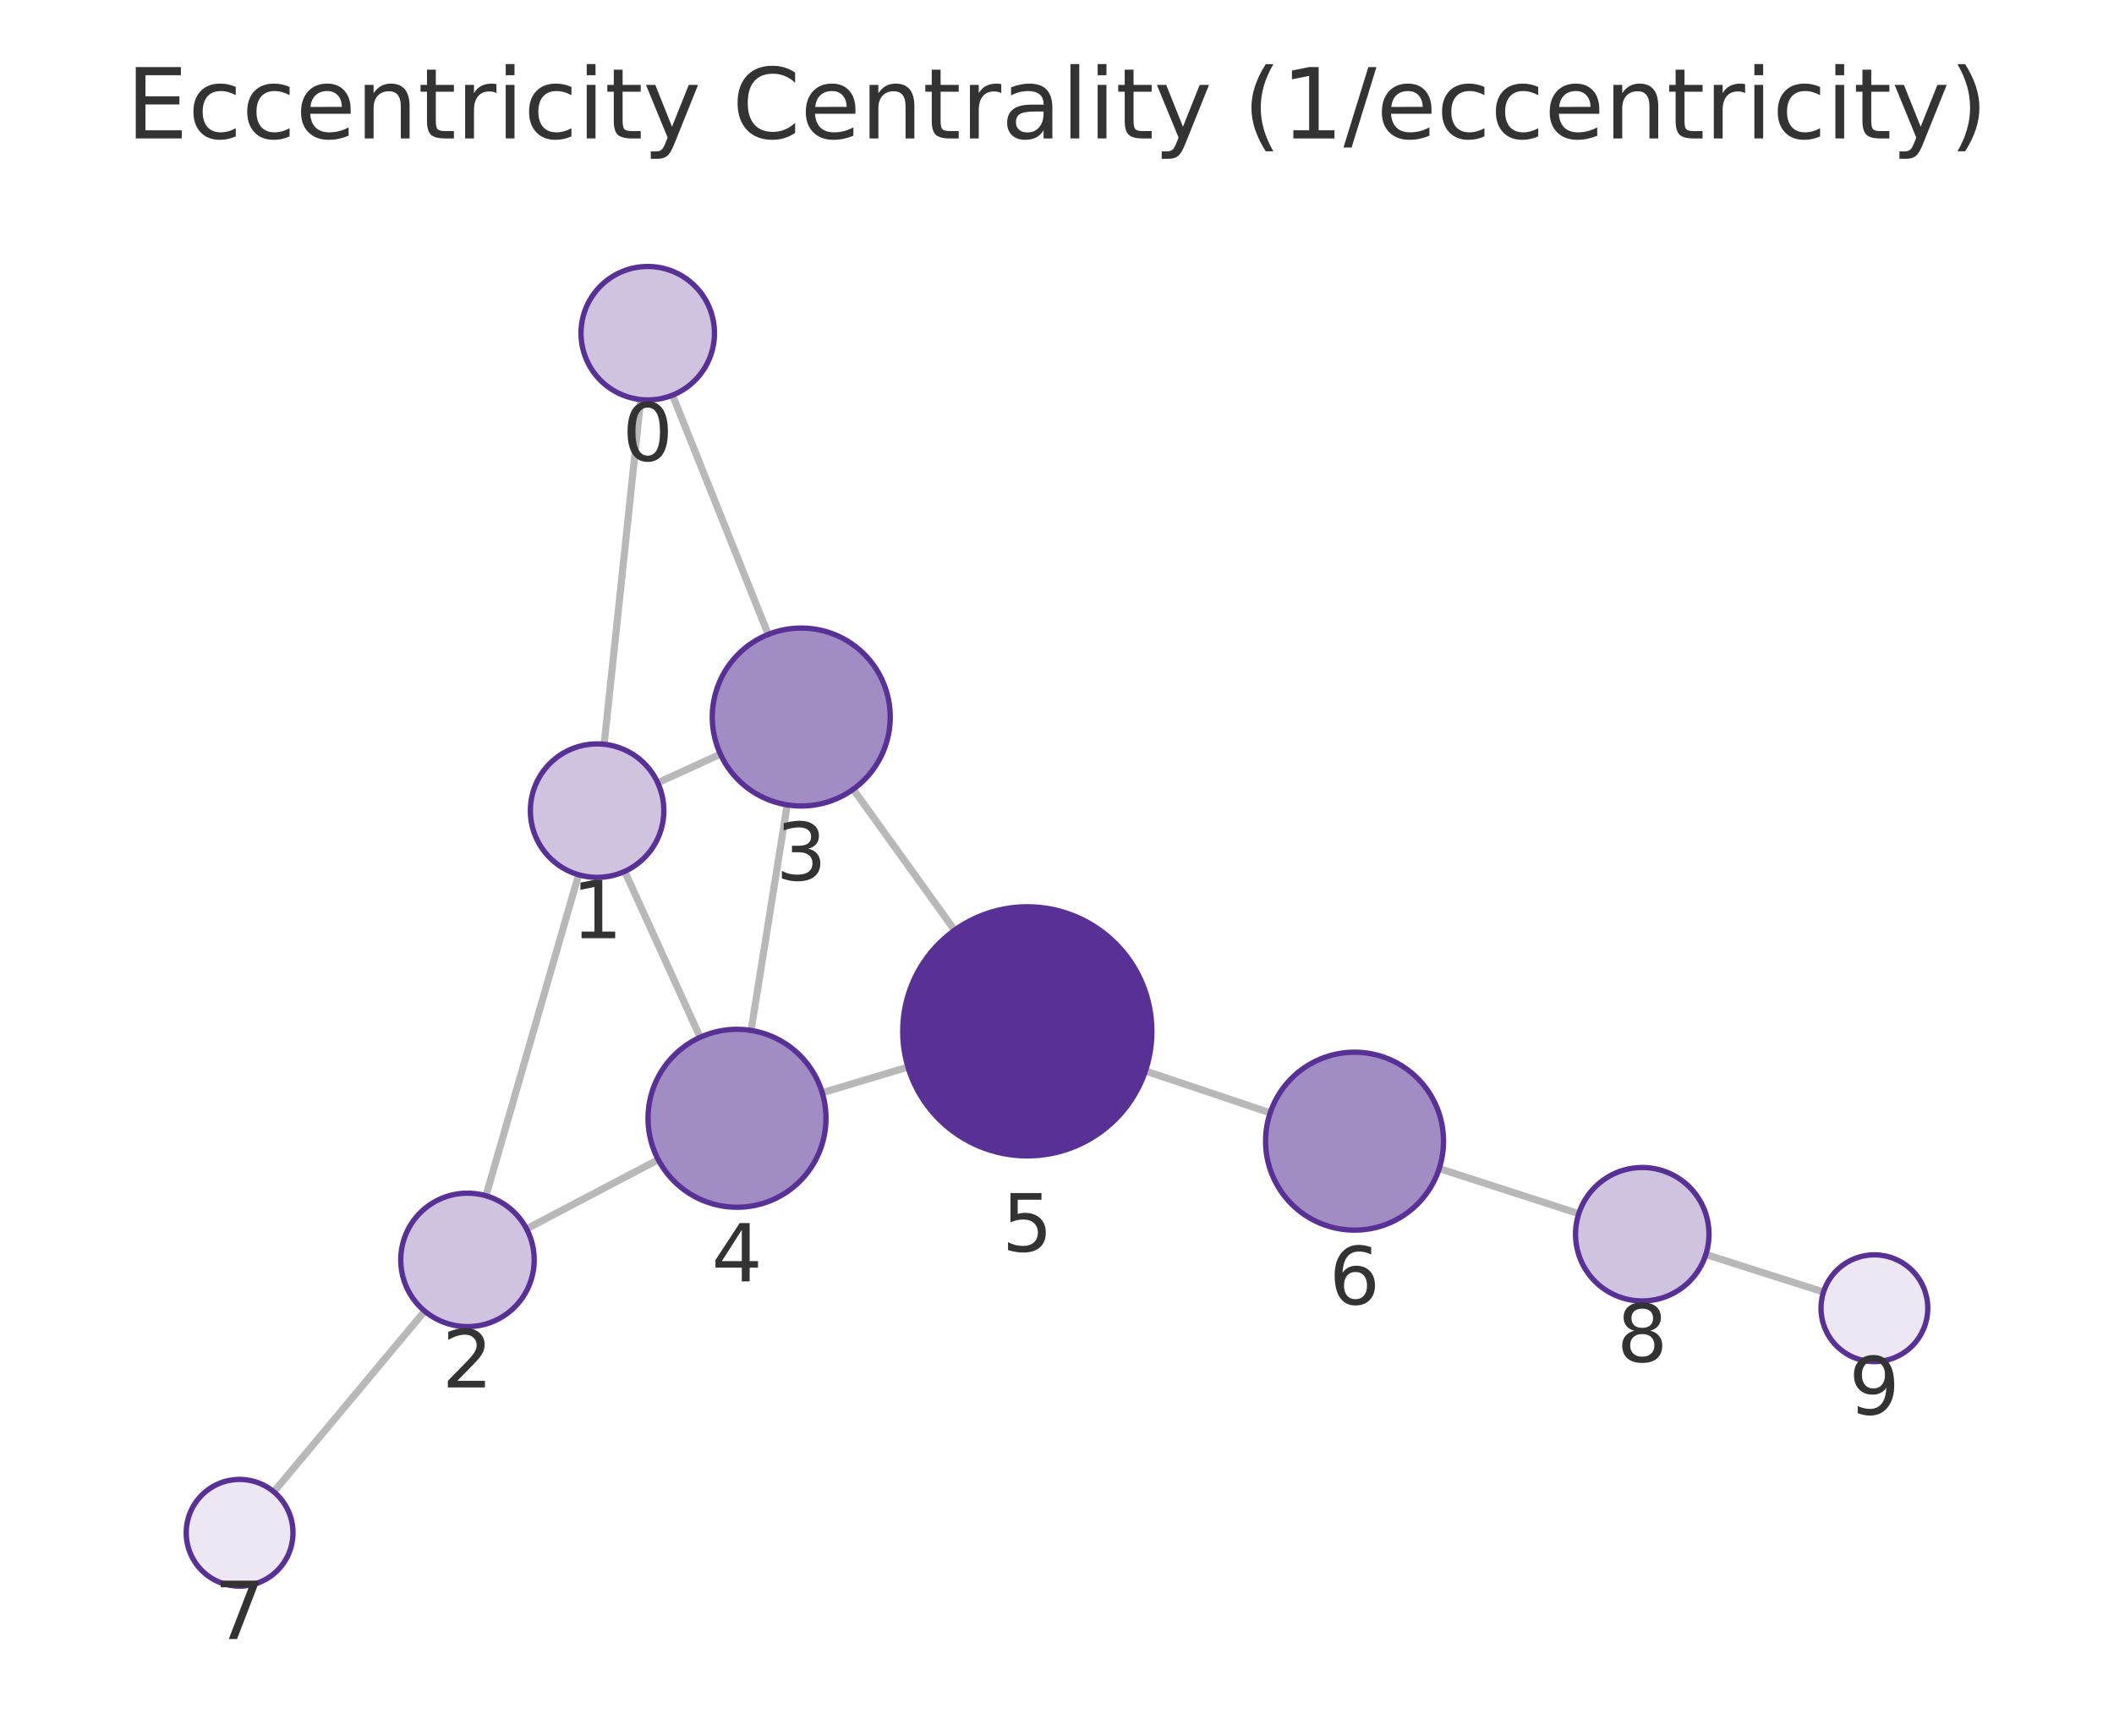
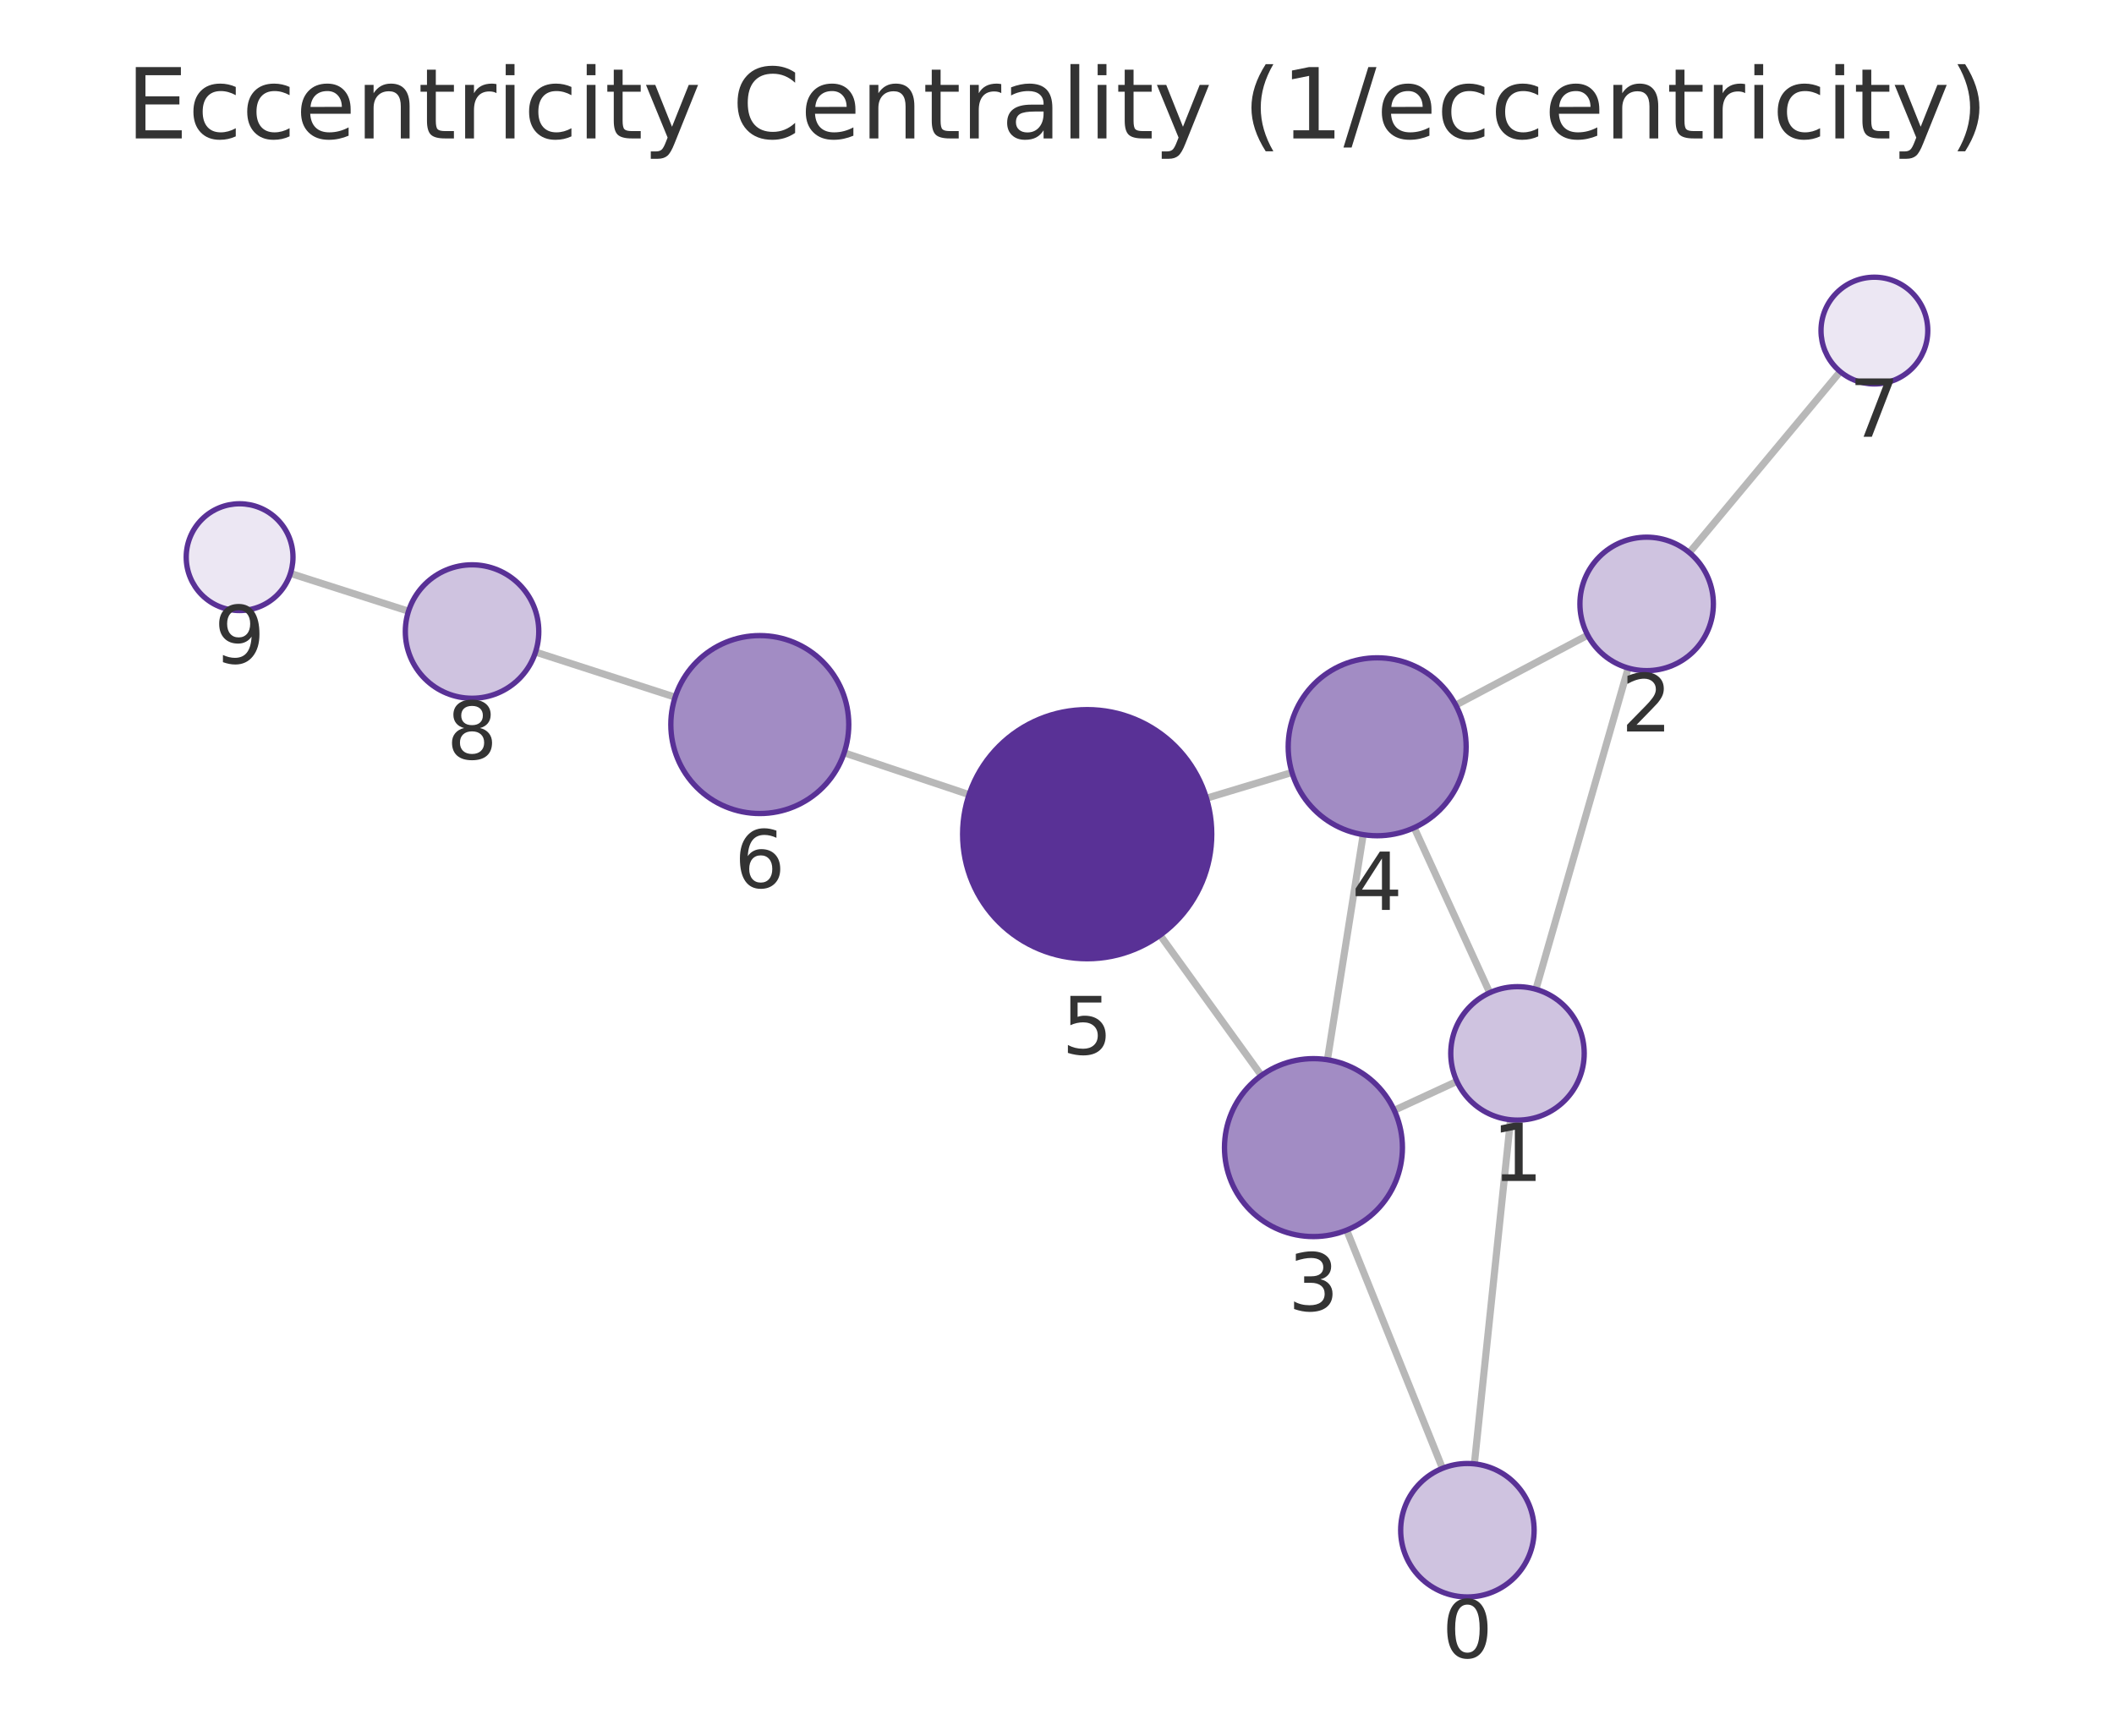
<svg xmlns="http://www.w3.org/2000/svg" xmlns:xlink="http://www.w3.org/1999/xlink" width="237.6pt" height="195.078pt" viewBox="0 0 237.6 195.078" version="1.1">
  <defs>
    <style type="text/css">*{stroke-linejoin: round; stroke-linecap: butt}</style>
  </defs>
  <g id="figure_1">
    <g id="patch_1">
      <path d="M 0 195.078  L 237.6 195.078  L 237.6 0  L 0 0  L 0 195.078  z " style="fill: none" />
    </g>
    <g id="axes_1">
      <g id="patch_2">
        <path d="M 7.2 187.878  L 230.4 187.878  L 230.4 21.558  L 7.2 21.558  L 7.2 187.878  z " style="fill: none" />
      </g>
      <g id="EdgeCollection_1">
-         <path d="M 72.011 44.909  L 67.902 83.653  " clip-path="url(#pa350af70b6)" style="fill: #b8b8b8; stroke: #b8b8b8; stroke-width: 0.8" />
-         <path d="M 75.587 44.414  L 86.344 71.306  " clip-path="url(#pa350af70b6)" style="fill: #b8b8b8; stroke: #b8b8b8; stroke-width: 0.8" />
-         <path d="M 65.032 98.317  L 54.62 134.399  " clip-path="url(#pa350af70b6)" style="fill: #b8b8b8; stroke: #b8b8b8; stroke-width: 0.8" />
-         <path d="M 73.929 87.985  L 80.967 84.759  " clip-path="url(#pa350af70b6)" style="fill: #b8b8b8; stroke: #b8b8b8; stroke-width: 0.8" />
-         <path d="M 70.215 97.938  L 78.695 116.586  " clip-path="url(#pa350af70b6)" style="fill: #b8b8b8; stroke: #b8b8b8; stroke-width: 0.8" />
-         <path d="M 59.18 138.116  L 73.982 130.34  " clip-path="url(#pa350af70b6)" style="fill: #b8b8b8; stroke: #b8b8b8; stroke-width: 0.8" />
-         <path d="M 47.734 147.362  L 30.776 167.672  " clip-path="url(#pa350af70b6)" style="fill: #b8b8b8; stroke: #b8b8b8; stroke-width: 0.8" />
-         <path d="M 88.476 90.465  L 84.416 115.814  " clip-path="url(#pa350af70b6)" style="fill: #b8b8b8; stroke: #b8b8b8; stroke-width: 0.8" />
-         <path d="M 95.896 88.71  L 107.289 104.55  " clip-path="url(#pa350af70b6)" style="fill: #b8b8b8; stroke: #b8b8b8; stroke-width: 0.8" />
-         <path d="M 92.414 122.82  L 102.052 119.933  " clip-path="url(#pa350af70b6)" style="fill: #b8b8b8; stroke: #b8b8b8; stroke-width: 0.8" />
-         <path d="M 128.736 120.371  L 142.763 125.079  " clip-path="url(#pa350af70b6)" style="fill: #b8b8b8; stroke: #b8b8b8; stroke-width: 0.8" />
-         <path d="M 161.758 131.338  L 177.444 136.412  " clip-path="url(#pa350af70b6)" style="fill: #b8b8b8; stroke: #b8b8b8; stroke-width: 0.8" />
-         <path d="M 191.726 140.998  L 204.953 145.214  " clip-path="url(#pa350af70b6)" style="fill: #b8b8b8; stroke: #b8b8b8; stroke-width: 0.8" />
+         <path d="M 165.71 164.53  L 169.773 125.855  " clip-path="url(#p0a0d2b5aa0)" style="fill: #b8b8b8; stroke: #b8b8b8; stroke-width: 0.8" />
+         <path d="M 162.127 165.031  L 151.357 138.262  " clip-path="url(#p0a0d2b5aa0)" style="fill: #b8b8b8; stroke: #b8b8b8; stroke-width: 0.8" />
+         <path d="M 172.627 111.188  L 183.001 75.084  " clip-path="url(#p0a0d2b5aa0)" style="fill: #b8b8b8; stroke: #b8b8b8; stroke-width: 0.8" />
+         <path d="M 163.747 121.54  L 156.703 124.793  " clip-path="url(#p0a0d2b5aa0)" style="fill: #b8b8b8; stroke: #b8b8b8; stroke-width: 0.8" />
+         <path d="M 167.435 111.576  L 158.946 93.027  " clip-path="url(#p0a0d2b5aa0)" style="fill: #b8b8b8; stroke: #b8b8b8; stroke-width: 0.8" />
+         <path d="M 178.446 71.389  L 163.62 79.25  " clip-path="url(#p0a0d2b5aa0)" style="fill: #b8b8b8; stroke: #b8b8b8; stroke-width: 0.8" />
+         <path d="M 189.874 62.114  L 206.829 41.766  " clip-path="url(#p0a0d2b5aa0)" style="fill: #b8b8b8; stroke: #b8b8b8; stroke-width: 0.8" />
+         <path d="M 149.194 119.108  L 153.215 93.81  " clip-path="url(#p0a0d2b5aa0)" style="fill: #b8b8b8; stroke: #b8b8b8; stroke-width: 0.8" />
+         <path d="M 141.771 120.877  L 130.388 105.109  " clip-path="url(#p0a0d2b5aa0)" style="fill: #b8b8b8; stroke: #b8b8b8; stroke-width: 0.8" />
+         <path d="M 145.21 86.82  L 135.598 89.717  " clip-path="url(#p0a0d2b5aa0)" style="fill: #b8b8b8; stroke: #b8b8b8; stroke-width: 0.8" />
+         <path d="M 108.918 89.312  L 94.879 84.611  " clip-path="url(#p0a0d2b5aa0)" style="fill: #b8b8b8; stroke: #b8b8b8; stroke-width: 0.8" />
+         <path d="M 75.881 78.36  L 60.192 73.288  " clip-path="url(#p0a0d2b5aa0)" style="fill: #b8b8b8; stroke: #b8b8b8; stroke-width: 0.8" />
+         <path d="M 45.913 68.695  L 32.645 64.45  " clip-path="url(#p0a0d2b5aa0)" style="fill: #b8b8b8; stroke: #b8b8b8; stroke-width: 0.8" />
      </g>
      <g id="VertexCollection_1">
-         <path d="M 72.802 44.95  C 74.791 44.95 76.699 44.16 78.105 42.754  C 79.512 41.347 80.302 39.439 80.302 37.45  C 80.302 35.461 79.512 33.554 78.105 32.147  C 76.699 30.741 74.791 29.95 72.802 29.95  C 70.813 29.95 68.905 30.741 67.499 32.147  C 66.092 33.554 65.302 35.461 65.302 37.45  C 65.302 39.439 66.092 41.347 67.499 42.754  C 68.905 44.16 70.813 44.95 72.802 44.95  z " clip-path="url(#pa350af70b6)" style="fill: #cfc3e0; stroke: #593196; stroke-width: 0.6" />
-         <path d="M 67.111 98.611  C 69.1 98.611 71.008 97.821 72.414 96.414  C 73.821 95.008 74.611 93.1 74.611 91.111  C 74.611 89.122 73.821 87.214 72.414 85.807  C 71.008 84.401 69.1 83.611 67.111 83.611  C 65.122 83.611 63.214 84.401 61.808 85.807  C 60.401 87.214 59.611 89.122 59.611 91.111  C 59.611 93.1 60.401 95.008 61.808 96.414  C 63.214 97.821 65.122 98.611 67.111 98.611  z " clip-path="url(#pa350af70b6)" style="fill: #cfc3e0; stroke: #593196; stroke-width: 0.6" />
-         <path d="M 52.541 149.105  C 54.53 149.105 56.438 148.314 57.844 146.908  C 59.251 145.501 60.041 143.594 60.041 141.605  C 60.041 139.616 59.251 137.708 57.844 136.301  C 56.438 134.895 54.53 134.105 52.541 134.105  C 50.552 134.105 48.644 134.895 47.238 136.301  C 45.831 137.708 45.041 139.616 45.041 141.605  C 45.041 143.594 45.831 145.501 47.238 146.908  C 48.644 148.314 50.552 149.105 52.541 149.105  z " clip-path="url(#pa350af70b6)" style="fill: #cfc3e0; stroke: #593196; stroke-width: 0.6" />
-         <path d="M 90.057 90.591  C 92.709 90.591 95.253 89.537 97.128 87.662  C 99.004 85.787 100.057 83.243 100.057 80.591  C 100.057 77.939 99.004 75.395 97.128 73.52  C 95.253 71.645 92.709 70.591 90.057 70.591  C 87.405 70.591 84.861 71.645 82.986 73.52  C 81.111 75.395 80.057 77.939 80.057 80.591  C 80.057 83.243 81.111 85.787 82.986 87.662  C 84.861 89.537 87.405 90.591 90.057 90.591  z " clip-path="url(#pa350af70b6)" style="fill: #a28cc4; stroke: #593196; stroke-width: 0.6" />
-         <path d="M 82.834 135.689  C 85.486 135.689 88.03 134.635 89.905 132.76  C 91.781 130.884 92.834 128.341 92.834 125.689  C 92.834 123.037 91.781 120.493 89.905 118.618  C 88.03 116.742 85.486 115.689 82.834 115.689  C 80.182 115.689 77.638 116.742 75.763 118.618  C 73.888 120.493 72.834 123.037 72.834 125.689  C 72.834 128.341 73.888 130.884 75.763 132.76  C 77.638 134.635 80.182 135.689 82.834 135.689  z " clip-path="url(#pa350af70b6)" style="fill: #a28cc4; stroke: #593196; stroke-width: 0.6" />
-         <path d="M 115.463 129.916  C 119.176 129.916 122.737 128.441 125.363 125.816  C 127.988 123.19 129.463 119.629 129.463 115.916  C 129.463 112.203 127.988 108.642 125.363 106.017  C 122.737 103.391 119.176 101.916 115.463 101.916  C 111.751 101.916 108.189 103.391 105.564 106.017  C 102.938 108.642 101.463 112.203 101.463 115.916  C 101.463 119.629 102.938 123.19 105.564 125.816  C 108.189 128.441 111.751 129.916 115.463 129.916  z " clip-path="url(#pa350af70b6)" style="fill: #593196; stroke: #593196; stroke-width: 0.6" />
-         <path d="M 152.243 138.261  C 154.895 138.261 157.439 137.207 159.314 135.332  C 161.189 133.456 162.243 130.913 162.243 128.261  C 162.243 125.609 161.189 123.065 159.314 121.19  C 157.439 119.314 154.895 118.261 152.243 118.261  C 149.591 118.261 147.047 119.314 145.172 121.19  C 143.297 123.065 142.243 125.609 142.243 128.261  C 142.243 130.913 143.297 133.456 145.172 135.332  C 147.047 137.207 149.591 138.261 152.243 138.261  z " clip-path="url(#pa350af70b6)" style="fill: #a28cc4; stroke: #593196; stroke-width: 0.6" />
-         <path d="M 26.93 178.278  C 28.522 178.278 30.048 177.646 31.173 176.521  C 32.298 175.396 32.93 173.869 32.93 172.278  C 32.93 170.687 32.298 169.161 31.173 168.035  C 30.048 166.91 28.522 166.278 26.93 166.278  C 25.339 166.278 23.813 166.91 22.688 168.035  C 21.563 169.161 20.93 170.687 20.93 172.278  C 20.93 173.869 21.563 175.396 22.688 176.521  C 23.813 177.646 25.339 178.278 26.93 178.278  z " clip-path="url(#pa350af70b6)" style="fill: #ece7f3; stroke: #593196; stroke-width: 0.6" />
-         <path d="M 184.58 146.22  C 186.569 146.22 188.477 145.43 189.884 144.023  C 191.29 142.617 192.08 140.709 192.08 138.72  C 192.08 136.731 191.29 134.823 189.884 133.417  C 188.477 132.01 186.569 131.22 184.58 131.22  C 182.591 131.22 180.684 132.01 179.277 133.417  C 177.871 134.823 177.08 136.731 177.08 138.72  C 177.08 140.709 177.871 142.617 179.277 144.023  C 180.684 145.43 182.591 146.22 184.58 146.22  z " clip-path="url(#pa350af70b6)" style="fill: #cfc3e0; stroke: #593196; stroke-width: 0.6" />
-         <path d="M 210.67 153.037  C 212.261 153.037 213.787 152.404 214.912 151.279  C 216.037 150.154 216.67 148.628 216.67 147.037  C 216.67 145.445 216.037 143.919 214.912 142.794  C 213.787 141.669 212.261 141.037 210.67 141.037  C 209.078 141.037 207.552 141.669 206.427 142.794  C 205.302 143.919 204.67 145.445 204.67 147.037  C 204.67 148.628 205.302 150.154 206.427 151.279  C 207.552 152.404 209.078 153.037 210.67 153.037  z " clip-path="url(#pa350af70b6)" style="fill: #ece7f3; stroke: #593196; stroke-width: 0.6" />
+         <path d="M 164.926 179.489  C 166.915 179.489 168.823 178.699 170.229 177.292  C 171.636 175.886 172.426 173.978 172.426 171.989  C 172.426 170 171.636 168.092 170.229 166.686  C 168.823 165.279 166.915 164.489 164.926 164.489  C 162.937 164.489 161.029 165.279 159.623 166.686  C 158.216 168.092 157.426 170 157.426 171.989  C 157.426 173.978 158.216 175.886 159.623 177.292  C 161.029 178.699 162.937 179.489 164.926 179.489  z " clip-path="url(#p0a0d2b5aa0)" style="fill: #cfc3e0; stroke: #593196; stroke-width: 0.6" />
+         <path d="M 170.556 125.896  C 172.545 125.896 174.453 125.106 175.86 123.699  C 177.266 122.293 178.056 120.385 178.056 118.396  C 178.056 116.407 177.266 114.499 175.86 113.093  C 174.453 111.686 172.545 110.896 170.556 110.896  C 168.567 110.896 166.659 111.686 165.253 113.093  C 163.846 114.499 163.056 116.407 163.056 118.396  C 163.056 120.385 163.846 122.293 165.253 123.699  C 166.659 125.106 168.567 125.896 170.556 125.896  z " clip-path="url(#p0a0d2b5aa0)" style="fill: #cfc3e0; stroke: #593196; stroke-width: 0.6" />
+         <path d="M 185.073 75.376  C 187.062 75.376 188.97 74.586 190.376 73.179  C 191.782 71.773 192.573 69.865 192.573 67.876  C 192.573 65.887 191.782 63.979 190.376 62.573  C 188.97 61.166 187.062 60.376 185.073 60.376  C 183.084 60.376 181.176 61.166 179.769 62.573  C 178.363 63.979 177.573 65.887 177.573 67.876  C 177.573 69.865 178.363 71.773 179.769 73.179  C 181.176 74.586 183.084 75.376 185.073 75.376  z " clip-path="url(#p0a0d2b5aa0)" style="fill: #cfc3e0; stroke: #593196; stroke-width: 0.6" />
+         <path d="M 147.624 138.985  C 150.276 138.985 152.82 137.931 154.695 136.056  C 156.57 134.18 157.624 131.637 157.624 128.985  C 157.624 126.332 156.57 123.789 154.695 121.913  C 152.82 120.038 150.276 118.985 147.624 118.985  C 144.972 118.985 142.428 120.038 140.553 121.913  C 138.678 123.789 137.624 126.332 137.624 128.985  C 137.624 131.637 138.678 134.18 140.553 136.056  C 142.428 137.931 144.972 138.985 147.624 138.985  z " clip-path="url(#p0a0d2b5aa0)" style="fill: #a28cc4; stroke: #593196; stroke-width: 0.6" />
+         <path d="M 154.785 93.934  C 157.437 93.934 159.98 92.88 161.856 91.005  C 163.731 89.13 164.785 86.586 164.785 83.934  C 164.785 81.282 163.731 78.738 161.856 76.863  C 159.98 74.988 157.437 73.934 154.785 73.934  C 152.133 73.934 149.589 74.988 147.714 76.863  C 145.838 78.738 144.785 81.282 144.785 83.934  C 144.785 86.586 145.838 89.13 147.714 91.005  C 149.589 92.88 152.133 93.934 154.785 93.934  z " clip-path="url(#p0a0d2b5aa0)" style="fill: #a28cc4; stroke: #593196; stroke-width: 0.6" />
+         <path d="M 122.193 107.758  C 125.906 107.758 129.467 106.282 132.093 103.657  C 134.718 101.032 136.193 97.47 136.193 93.758  C 136.193 90.045 134.718 86.483 132.093 83.858  C 129.467 81.233 125.906 79.758 122.193 79.758  C 118.48 79.758 114.919 81.233 112.294 83.858  C 109.668 86.483 108.193 90.045 108.193 93.758  C 108.193 97.47 109.668 101.032 112.294 103.657  C 114.919 106.282 118.48 107.758 122.193 107.758  z " clip-path="url(#p0a0d2b5aa0)" style="fill: #593196; stroke: #593196; stroke-width: 0.6" />
+         <path d="M 85.396 91.436  C 88.048 91.436 90.592 90.382 92.467 88.507  C 94.343 86.632 95.396 84.088 95.396 81.436  C 95.396 78.784 94.343 76.24 92.467 74.365  C 90.592 72.49 88.048 71.436 85.396 71.436  C 82.744 71.436 80.2 72.49 78.325 74.365  C 76.45 76.24 75.396 78.784 75.396 81.436  C 75.396 84.088 76.45 86.632 78.325 88.507  C 80.2 90.382 82.744 91.436 85.396 91.436  z " clip-path="url(#p0a0d2b5aa0)" style="fill: #a28cc4; stroke: #593196; stroke-width: 0.6" />
+         <path d="M 210.67 43.156  C 212.261 43.156 213.787 42.524 214.912 41.399  C 216.037 40.274 216.67 38.748 216.67 37.156  C 216.67 35.565 216.037 34.039 214.912 32.914  C 213.787 31.789 212.261 31.156 210.67 31.156  C 209.078 31.156 207.552 31.789 206.427 32.914  C 205.302 34.039 204.67 35.565 204.67 37.156  C 204.67 38.748 205.302 40.274 206.427 41.399  C 207.552 42.524 209.078 43.156 210.67 43.156  z " clip-path="url(#p0a0d2b5aa0)" style="fill: #ece7f3; stroke: #593196; stroke-width: 0.6" />
+         <path d="M 53.056 78.481  C 55.045 78.481 56.953 77.69 58.359 76.284  C 59.765 74.877 60.556 72.97 60.556 70.981  C 60.556 68.992 59.765 67.084 58.359 65.677  C 56.953 64.271 55.045 63.481 53.056 63.481  C 51.067 63.481 49.159 64.271 47.752 65.677  C 46.346 67.084 45.556 68.992 45.556 70.981  C 45.556 72.97 46.346 74.877 47.752 76.284  C 49.159 77.69 51.067 78.481 53.056 78.481  z " clip-path="url(#p0a0d2b5aa0)" style="fill: #cfc3e0; stroke: #593196; stroke-width: 0.6" />
+         <path d="M 26.93 68.621  C 28.522 68.621 30.048 67.989 31.173 66.864  C 32.298 65.739 32.93 64.212 32.93 62.621  C 32.93 61.03 32.298 59.504 31.173 58.379  C 30.048 57.253 28.522 56.621 26.93 56.621  C 25.339 56.621 23.813 57.253 22.688 58.379  C 21.563 59.504 20.93 61.03 20.93 62.621  C 20.93 64.212 21.563 65.739 22.688 66.864  C 23.813 67.989 25.339 68.621 26.93 68.621  z " clip-path="url(#p0a0d2b5aa0)" style="fill: #ece7f3; stroke: #593196; stroke-width: 0.6" />
      </g>
      <g id="text_1">
-         <g clip-path="url(#pa350af70b6)">
-           <g style="fill: #333333" transform="translate(69.93883 51.78826) scale(0.09 -0.09)">
+         <g clip-path="url(#p0a0d2b5aa0)">
+           <g style="fill: #333333" transform="translate(162.063 186.3267) scale(0.09 -0.09)">
            <defs>
              <path id="DejaVuSans-13" d="M 2034 4250  Q 1547 4250 1301 3770  Q 1056 3291 1056 2328  Q 1056 1369 1301 889  Q 1547 409 2034 409  Q 2525 409 2770 889  Q 3016 1369 3016 2328  Q 3016 3291 2770 3770  Q 2525 4250 2034 4250  z M 2034 4750  Q 2819 4750 3233 4129  Q 3647 3509 3647 2328  Q 3647 1150 3233 529  Q 2819 -91 2034 -91  Q 1250 -91 836 529  Q 422 1150 422 2328  Q 422 3509 836 4129  Q 1250 4750 2034 4750  z " transform="scale(0.015625)" />
            </defs>
            <use xlink:href="#DejaVuSans-13" />
          </g>
        </g>
      </g>
      <g id="text_2">
-         <g clip-path="url(#pa350af70b6)">
-           <g style="fill: #333333" transform="translate(64.24785 105.4487) scale(0.09 -0.09)">
+         <g clip-path="url(#p0a0d2b5aa0)">
+           <g style="fill: #333333" transform="translate(167.6931 132.734) scale(0.09 -0.09)">
            <defs>
              <path id="DejaVuSans-14" d="M 794 531  L 1825 531  L 1825 4091  L 703 3866  L 703 4441  L 1819 4666  L 2450 4666  L 2450 531  L 3481 531  L 3481 0  L 794 0  L 794 531  z " transform="scale(0.015625)" />
            </defs>
            <use xlink:href="#DejaVuSans-14" />
          </g>
        </g>
      </g>
      <g id="text_3">
-         <g clip-path="url(#pa350af70b6)">
-           <g style="fill: #333333" transform="translate(49.67776 155.9424) scale(0.09 -0.09)">
+         <g clip-path="url(#p0a0d2b5aa0)">
+           <g style="fill: #333333" transform="translate(182.2096 82.21373) scale(0.09 -0.09)">
            <defs>
              <path id="DejaVuSans-15" d="M 1228 531  L 3431 531  L 3431 0  L 469 0  L 469 531  Q 828 903 1448 1529  Q 2069 2156 2228 2338  Q 2531 2678 2651 2914  Q 2772 3150 2772 3378  Q 2772 3750 2511 3984  Q 2250 4219 1831 4219  Q 1534 4219 1204 4116  Q 875 4013 500 3803  L 500 4441  Q 881 4594 1212 4672  Q 1544 4750 1819 4750  Q 2544 4750 2975 4387  Q 3406 4025 3406 3419  Q 3406 3131 3298 2873  Q 3191 2616 2906 2266  Q 2828 2175 2409 1742  Q 1991 1309 1228 531  z " transform="scale(0.015625)" />
            </defs>
            <use xlink:href="#DejaVuSans-15" />
          </g>
        </g>
      </g>
      <g id="text_4">
-         <g clip-path="url(#pa350af70b6)">
-           <g style="fill: #333333" transform="translate(87.19413 98.92903) scale(0.09 -0.09)">
+         <g clip-path="url(#p0a0d2b5aa0)">
+           <g style="fill: #333333" transform="translate(144.761 147.3224) scale(0.09 -0.09)">
            <defs>
              <path id="DejaVuSans-16" d="M 2597 2516  Q 3050 2419 3304 2112  Q 3559 1806 3559 1356  Q 3559 666 3084 287  Q 2609 -91 1734 -91  Q 1441 -91 1130 -33  Q 819 25 488 141  L 488 750  Q 750 597 1062 519  Q 1375 441 1716 441  Q 2309 441 2620 675  Q 2931 909 2931 1356  Q 2931 1769 2642 2001  Q 2353 2234 1838 2234  L 1294 2234  L 1294 2753  L 1863 2753  Q 2328 2753 2575 2939  Q 2822 3125 2822 3475  Q 2822 3834 2567 4026  Q 2313 4219 1838 4219  Q 1578 4219 1281 4162  Q 984 4106 628 3988  L 628 4550  Q 988 4650 1302 4700  Q 1616 4750 1894 4750  Q 2613 4750 3031 4423  Q 3450 4097 3450 3541  Q 3450 3153 3228 2886  Q 3006 2619 2597 2516  z " transform="scale(0.015625)" />
            </defs>
            <use xlink:href="#DejaVuSans-16" />
          </g>
        </g>
      </g>
      <g id="text_5">
-         <g clip-path="url(#pa350af70b6)">
-           <g style="fill: #333333" transform="translate(79.97111 144.0265) scale(0.09 -0.09)">
+         <g clip-path="url(#p0a0d2b5aa0)">
+           <g style="fill: #333333" transform="translate(151.9214 102.2718) scale(0.09 -0.09)">
            <defs>
              <path id="DejaVuSans-17" d="M 2419 4116  L 825 1625  L 2419 1625  L 2419 4116  z M 2253 4666  L 3047 4666  L 3047 1625  L 3713 1625  L 3713 1100  L 3047 1100  L 3047 0  L 2419 0  L 2419 1100  L 313 1100  L 313 1709  L 2253 4666  z " transform="scale(0.015625)" />
            </defs>
            <use xlink:href="#DejaVuSans-17" />
          </g>
        </g>
      </g>
      <g id="text_6">
-         <g clip-path="url(#pa350af70b6)">
-           <g style="fill: #333333" transform="translate(112.6002 140.6541) scale(0.09 -0.09)">
+         <g clip-path="url(#p0a0d2b5aa0)">
+           <g style="fill: #333333" transform="translate(119.3301 118.4955) scale(0.09 -0.09)">
            <defs>
              <path id="DejaVuSans-18" d="M 691 4666  L 3169 4666  L 3169 4134  L 1269 4134  L 1269 2991  Q 1406 3038 1543 3061  Q 1681 3084 1819 3084  Q 2600 3084 3056 2656  Q 3513 2228 3513 1497  Q 3513 744 3044 326  Q 2575 -91 1722 -91  Q 1428 -91 1123 -41  Q 819 9 494 109  L 494 744  Q 775 591 1075 516  Q 1375 441 1709 441  Q 2250 441 2565 725  Q 2881 1009 2881 1497  Q 2881 1984 2565 2268  Q 2250 2553 1709 2553  Q 1456 2553 1204 2497  Q 953 2441 691 2322  L 691 4666  z " transform="scale(0.015625)" />
            </defs>
            <use xlink:href="#DejaVuSans-18" />
          </g>
        </g>
      </g>
      <g id="text_7">
-         <g clip-path="url(#pa350af70b6)">
-           <g style="fill: #333333" transform="translate(149.3797 146.5986) scale(0.09 -0.09)">
+         <g clip-path="url(#p0a0d2b5aa0)">
+           <g style="fill: #333333" transform="translate(82.5331 99.77405) scale(0.09 -0.09)">
            <defs>
              <path id="DejaVuSans-19" d="M 2113 2584  Q 1688 2584 1439 2293  Q 1191 2003 1191 1497  Q 1191 994 1439 701  Q 1688 409 2113 409  Q 2538 409 2786 701  Q 3034 994 3034 1497  Q 3034 2003 2786 2293  Q 2538 2584 2113 2584  z M 3366 4563  L 3366 3988  Q 3128 4100 2886 4159  Q 2644 4219 2406 4219  Q 1781 4219 1451 3797  Q 1122 3375 1075 2522  Q 1259 2794 1537 2939  Q 1816 3084 2150 3084  Q 2853 3084 3261 2657  Q 3669 2231 3669 1497  Q 3669 778 3244 343  Q 2819 -91 2113 -91  Q 1303 -91 875 529  Q 447 1150 447 2328  Q 447 3434 972 4092  Q 1497 4750 2381 4750  Q 2619 4750 2861 4703  Q 3103 4656 3366 4563  z " transform="scale(0.015625)" />
            </defs>
            <use xlink:href="#DejaVuSans-19" />
          </g>
        </g>
      </g>
      <g id="text_8">
-         <g clip-path="url(#pa350af70b6)">
-           <g style="fill: #333333" transform="translate(24.06721 184.216) scale(0.09 -0.09)">
+         <g clip-path="url(#p0a0d2b5aa0)">
+           <g style="fill: #333333" transform="translate(207.8064 49.09426) scale(0.09 -0.09)">
            <defs>
              <path id="DejaVuSans-1a" d="M 525 4666  L 3525 4666  L 3525 4397  L 1831 0  L 1172 0  L 2766 4134  L 525 4134  L 525 4666  z " transform="scale(0.015625)" />
            </defs>
            <use xlink:href="#DejaVuSans-1a" />
          </g>
        </g>
      </g>
      <g id="text_9">
-         <g clip-path="url(#pa350af70b6)">
-           <g style="fill: #333333" transform="translate(181.7173 153.058) scale(0.09 -0.09)">
+         <g clip-path="url(#p0a0d2b5aa0)">
+           <g style="fill: #333333" transform="translate(50.19262 85.31846) scale(0.09 -0.09)">
            <defs>
              <path id="DejaVuSans-1b" d="M 2034 2216  Q 1584 2216 1326 1975  Q 1069 1734 1069 1313  Q 1069 891 1326 650  Q 1584 409 2034 409  Q 2484 409 2743 651  Q 3003 894 3003 1313  Q 3003 1734 2745 1975  Q 2488 2216 2034 2216  z M 1403 2484  Q 997 2584 770 2862  Q 544 3141 544 3541  Q 544 4100 942 4425  Q 1341 4750 2034 4750  Q 2731 4750 3128 4425  Q 3525 4100 3525 3541  Q 3525 3141 3298 2862  Q 3072 2584 2669 2484  Q 3125 2378 3379 2068  Q 3634 1759 3634 1313  Q 3634 634 3220 271  Q 2806 -91 2034 -91  Q 1263 -91 848 271  Q 434 634 434 1313  Q 434 1759 690 2068  Q 947 2378 1403 2484  z M 1172 3481  Q 1172 3119 1398 2916  Q 1625 2713 2034 2713  Q 2441 2713 2670 2916  Q 2900 3119 2900 3481  Q 2900 3844 2670 4047  Q 2441 4250 2034 4250  Q 1625 4250 1398 4047  Q 1172 3844 1172 3481  z " transform="scale(0.015625)" />
            </defs>
            <use xlink:href="#DejaVuSans-1b" />
          </g>
        </g>
      </g>
      <g id="text_10">
-         <g clip-path="url(#pa350af70b6)">
-           <g style="fill: #333333" transform="translate(207.8065 158.9745) scale(0.09 -0.09)">
+         <g clip-path="url(#p0a0d2b5aa0)">
+           <g style="fill: #333333" transform="translate(24.06737 74.5591) scale(0.09 -0.09)">
            <defs>
              <path id="DejaVuSans-1c" d="M 703 97  L 703 672  Q 941 559 1184 500  Q 1428 441 1663 441  Q 2288 441 2617 861  Q 2947 1281 2994 2138  Q 2813 1869 2534 1725  Q 2256 1581 1919 1581  Q 1219 1581 811 2004  Q 403 2428 403 3163  Q 403 3881 828 4315  Q 1253 4750 1959 4750  Q 2769 4750 3195 4129  Q 3622 3509 3622 2328  Q 3622 1225 3098 567  Q 2575 -91 1691 -91  Q 1453 -91 1209 -44  Q 966 3 703 97  z M 1959 2075  Q 2384 2075 2632 2365  Q 2881 2656 2881 3163  Q 2881 3666 2632 3958  Q 2384 4250 1959 4250  Q 1534 4250 1286 3958  Q 1038 3666 1038 3163  Q 1038 2656 1286 2365  Q 1534 2075 1959 2075  z " transform="scale(0.015625)" />
            </defs>
            <use xlink:href="#DejaVuSans-1c" />
          </g>
        </g>
      </g>
      <g id="matplotlib.axis_1" />
      <g id="matplotlib.axis_2" />
      <g id="text_11">
        <g style="fill: #333333" transform="translate(14.18141 15.55828) scale(0.11 -0.11)">
          <defs>
            <path id="DejaVuSans-28" d="M 628 4666  L 3578 4666  L 3578 4134  L 1259 4134  L 1259 2753  L 3481 2753  L 3481 2222  L 1259 2222  L 1259 531  L 3634 531  L 3634 0  L 628 0  L 628 4666  z " transform="scale(0.015625)" />
            <path id="DejaVuSans-46" d="M 3122 3366  L 3122 2828  Q 2878 2963 2633 3030  Q 2388 3097 2138 3097  Q 1578 3097 1268 2742  Q 959 2388 959 1747  Q 959 1106 1268 751  Q 1578 397 2138 397  Q 2388 397 2633 464  Q 2878 531 3122 666  L 3122 134  Q 2881 22 2623 -34  Q 2366 -91 2075 -91  Q 1284 -91 818 406  Q 353 903 353 1747  Q 353 2603 823 3093  Q 1294 3584 2113 3584  Q 2378 3584 2631 3529  Q 2884 3475 3122 3366  z " transform="scale(0.015625)" />
            <path id="DejaVuSans-48" d="M 3597 1894  L 3597 1613  L 953 1613  Q 991 1019 1311 708  Q 1631 397 2203 397  Q 2534 397 2845 478  Q 3156 559 3463 722  L 3463 178  Q 3153 47 2828 -22  Q 2503 -91 2169 -91  Q 1331 -91 842 396  Q 353 884 353 1716  Q 353 2575 817 3079  Q 1281 3584 2069 3584  Q 2775 3584 3186 3129  Q 3597 2675 3597 1894  z M 3022 2063  Q 3016 2534 2758 2815  Q 2500 3097 2075 3097  Q 1594 3097 1305 2825  Q 1016 2553 972 2059  L 3022 2063  z " transform="scale(0.015625)" />
            <path id="DejaVuSans-51" d="M 3513 2113  L 3513 0  L 2938 0  L 2938 2094  Q 2938 2591 2744 2837  Q 2550 3084 2163 3084  Q 1697 3084 1428 2787  Q 1159 2491 1159 1978  L 1159 0  L 581 0  L 581 3500  L 1159 3500  L 1159 2956  Q 1366 3272 1645 3428  Q 1925 3584 2291 3584  Q 2894 3584 3203 3211  Q 3513 2838 3513 2113  z " transform="scale(0.015625)" />
            <path id="DejaVuSans-57" d="M 1172 4494  L 1172 3500  L 2356 3500  L 2356 3053  L 1172 3053  L 1172 1153  Q 1172 725 1289 603  Q 1406 481 1766 481  L 2356 481  L 2356 0  L 1766 0  Q 1100 0 847 248  Q 594 497 594 1153  L 594 3053  L 172 3053  L 172 3500  L 594 3500  L 594 4494  L 1172 4494  z " transform="scale(0.015625)" />
            <path id="DejaVuSans-55" d="M 2631 2963  Q 2534 3019 2420 3045  Q 2306 3072 2169 3072  Q 1681 3072 1420 2755  Q 1159 2438 1159 1844  L 1159 0  L 581 0  L 581 3500  L 1159 3500  L 1159 2956  Q 1341 3275 1631 3429  Q 1922 3584 2338 3584  Q 2397 3584 2469 3576  Q 2541 3569 2628 3553  L 2631 2963  z " transform="scale(0.015625)" />
            <path id="DejaVuSans-4c" d="M 603 3500  L 1178 3500  L 1178 0  L 603 0  L 603 3500  z M 603 4863  L 1178 4863  L 1178 4134  L 603 4134  L 603 4863  z " transform="scale(0.015625)" />
            <path id="DejaVuSans-5c" d="M 2059 -325  Q 1816 -950 1584 -1140  Q 1353 -1331 966 -1331  L 506 -1331  L 506 -850  L 844 -850  Q 1081 -850 1212 -737  Q 1344 -625 1503 -206  L 1606 56  L 191 3500  L 800 3500  L 1894 763  L 2988 3500  L 3597 3500  L 2059 -325  z " transform="scale(0.015625)" />
            <path id="DejaVuSans-3" transform="scale(0.015625)" />
            <path id="DejaVuSans-26" d="M 4122 4306  L 4122 3641  Q 3803 3938 3442 4084  Q 3081 4231 2675 4231  Q 1875 4231 1450 3742  Q 1025 3253 1025 2328  Q 1025 1406 1450 917  Q 1875 428 2675 428  Q 3081 428 3442 575  Q 3803 722 4122 1019  L 4122 359  Q 3791 134 3420 21  Q 3050 -91 2638 -91  Q 1578 -91 968 557  Q 359 1206 359 2328  Q 359 3453 968 4101  Q 1578 4750 2638 4750  Q 3056 4750 3426 4639  Q 3797 4528 4122 4306  z " transform="scale(0.015625)" />
            <path id="DejaVuSans-44" d="M 2194 1759  Q 1497 1759 1228 1600  Q 959 1441 959 1056  Q 959 750 1161 570  Q 1363 391 1709 391  Q 2188 391 2477 730  Q 2766 1069 2766 1631  L 2766 1759  L 2194 1759  z M 3341 1997  L 3341 0  L 2766 0  L 2766 531  Q 2569 213 2275 61  Q 1981 -91 1556 -91  Q 1019 -91 701 211  Q 384 513 384 1019  Q 384 1609 779 1909  Q 1175 2209 1959 2209  L 2766 2209  L 2766 2266  Q 2766 2663 2505 2880  Q 2244 3097 1772 3097  Q 1472 3097 1187 3025  Q 903 2953 641 2809  L 641 3341  Q 956 3463 1253 3523  Q 1550 3584 1831 3584  Q 2591 3584 2966 3190  Q 3341 2797 3341 1997  z " transform="scale(0.015625)" />
            <path id="DejaVuSans-4f" d="M 603 4863  L 1178 4863  L 1178 0  L 603 0  L 603 4863  z " transform="scale(0.015625)" />
            <path id="DejaVuSans-b" d="M 1984 4856  Q 1566 4138 1362 3434  Q 1159 2731 1159 2009  Q 1159 1288 1364 580  Q 1569 -128 1984 -844  L 1484 -844  Q 1016 -109 783 600  Q 550 1309 550 2009  Q 550 2706 781 3412  Q 1013 4119 1484 4856  L 1984 4856  z " transform="scale(0.015625)" />
            <path id="DejaVuSans-12" d="M 1625 4666  L 2156 4666  L 531 -594  L 0 -594  L 1625 4666  z " transform="scale(0.015625)" />
            <path id="DejaVuSans-c" d="M 513 4856  L 1013 4856  Q 1481 4119 1714 3412  Q 1947 2706 1947 2009  Q 1947 1309 1714 600  Q 1481 -109 1013 -844  L 513 -844  Q 928 -128 1133 580  Q 1338 1288 1338 2009  Q 1338 2731 1133 3434  Q 928 4138 513 4856  z " transform="scale(0.015625)" />
          </defs>
          <use xlink:href="#DejaVuSans-28" />
          <use xlink:href="#DejaVuSans-46" transform="translate(63.1875 0)" />
          <use xlink:href="#DejaVuSans-46" transform="translate(118.1719 0)" />
          <use xlink:href="#DejaVuSans-48" transform="translate(173.1562 0)" />
          <use xlink:href="#DejaVuSans-51" transform="translate(234.6875 0)" />
          <use xlink:href="#DejaVuSans-57" transform="translate(298.0625 0)" />
          <use xlink:href="#DejaVuSans-55" transform="translate(337.2656 0)" />
          <use xlink:href="#DejaVuSans-4c" transform="translate(378.375 0)" />
          <use xlink:href="#DejaVuSans-46" transform="translate(406.1562 0)" />
          <use xlink:href="#DejaVuSans-4c" transform="translate(461.1406 0)" />
          <use xlink:href="#DejaVuSans-57" transform="translate(488.9219 0)" />
          <use xlink:href="#DejaVuSans-5c" transform="translate(528.125 0)" />
          <use xlink:href="#DejaVuSans-3" transform="translate(587.3125 0)" />
          <use xlink:href="#DejaVuSans-26" transform="translate(619.0938 0)" />
          <use xlink:href="#DejaVuSans-48" transform="translate(688.9219 0)" />
          <use xlink:href="#DejaVuSans-51" transform="translate(750.4531 0)" />
          <use xlink:href="#DejaVuSans-57" transform="translate(813.8281 0)" />
          <use xlink:href="#DejaVuSans-55" transform="translate(853.0312 0)" />
          <use xlink:href="#DejaVuSans-44" transform="translate(894.1406 0)" />
          <use xlink:href="#DejaVuSans-4f" transform="translate(955.4219 0)" />
          <use xlink:href="#DejaVuSans-4c" transform="translate(983.2031 0)" />
          <use xlink:href="#DejaVuSans-57" transform="translate(1010.984 0)" />
          <use xlink:href="#DejaVuSans-5c" transform="translate(1050.188 0)" />
          <use xlink:href="#DejaVuSans-3" transform="translate(1109.375 0)" />
          <use xlink:href="#DejaVuSans-b" transform="translate(1141.156 0)" />
          <use xlink:href="#DejaVuSans-14" transform="translate(1180.172 0)" />
          <use xlink:href="#DejaVuSans-12" transform="translate(1243.797 0)" />
          <use xlink:href="#DejaVuSans-48" transform="translate(1277.484 0)" />
          <use xlink:href="#DejaVuSans-46" transform="translate(1339.016 0)" />
          <use xlink:href="#DejaVuSans-46" transform="translate(1394 0)" />
          <use xlink:href="#DejaVuSans-48" transform="translate(1448.984 0)" />
          <use xlink:href="#DejaVuSans-51" transform="translate(1510.516 0)" />
          <use xlink:href="#DejaVuSans-57" transform="translate(1573.891 0)" />
          <use xlink:href="#DejaVuSans-55" transform="translate(1613.094 0)" />
          <use xlink:href="#DejaVuSans-4c" transform="translate(1654.203 0)" />
          <use xlink:href="#DejaVuSans-46" transform="translate(1681.984 0)" />
          <use xlink:href="#DejaVuSans-4c" transform="translate(1736.969 0)" />
          <use xlink:href="#DejaVuSans-57" transform="translate(1764.75 0)" />
          <use xlink:href="#DejaVuSans-5c" transform="translate(1803.953 0)" />
          <use xlink:href="#DejaVuSans-c" transform="translate(1863.141 0)" />
        </g>
      </g>
    </g>
  </g>
  <defs>
-     <clipPath id="pa350af70b6">
+     <clipPath id="p0a0d2b5aa0">
      <rect x="7.2" y="21.558" width="223.2" height="166.32" />
    </clipPath>
  </defs>
</svg>
